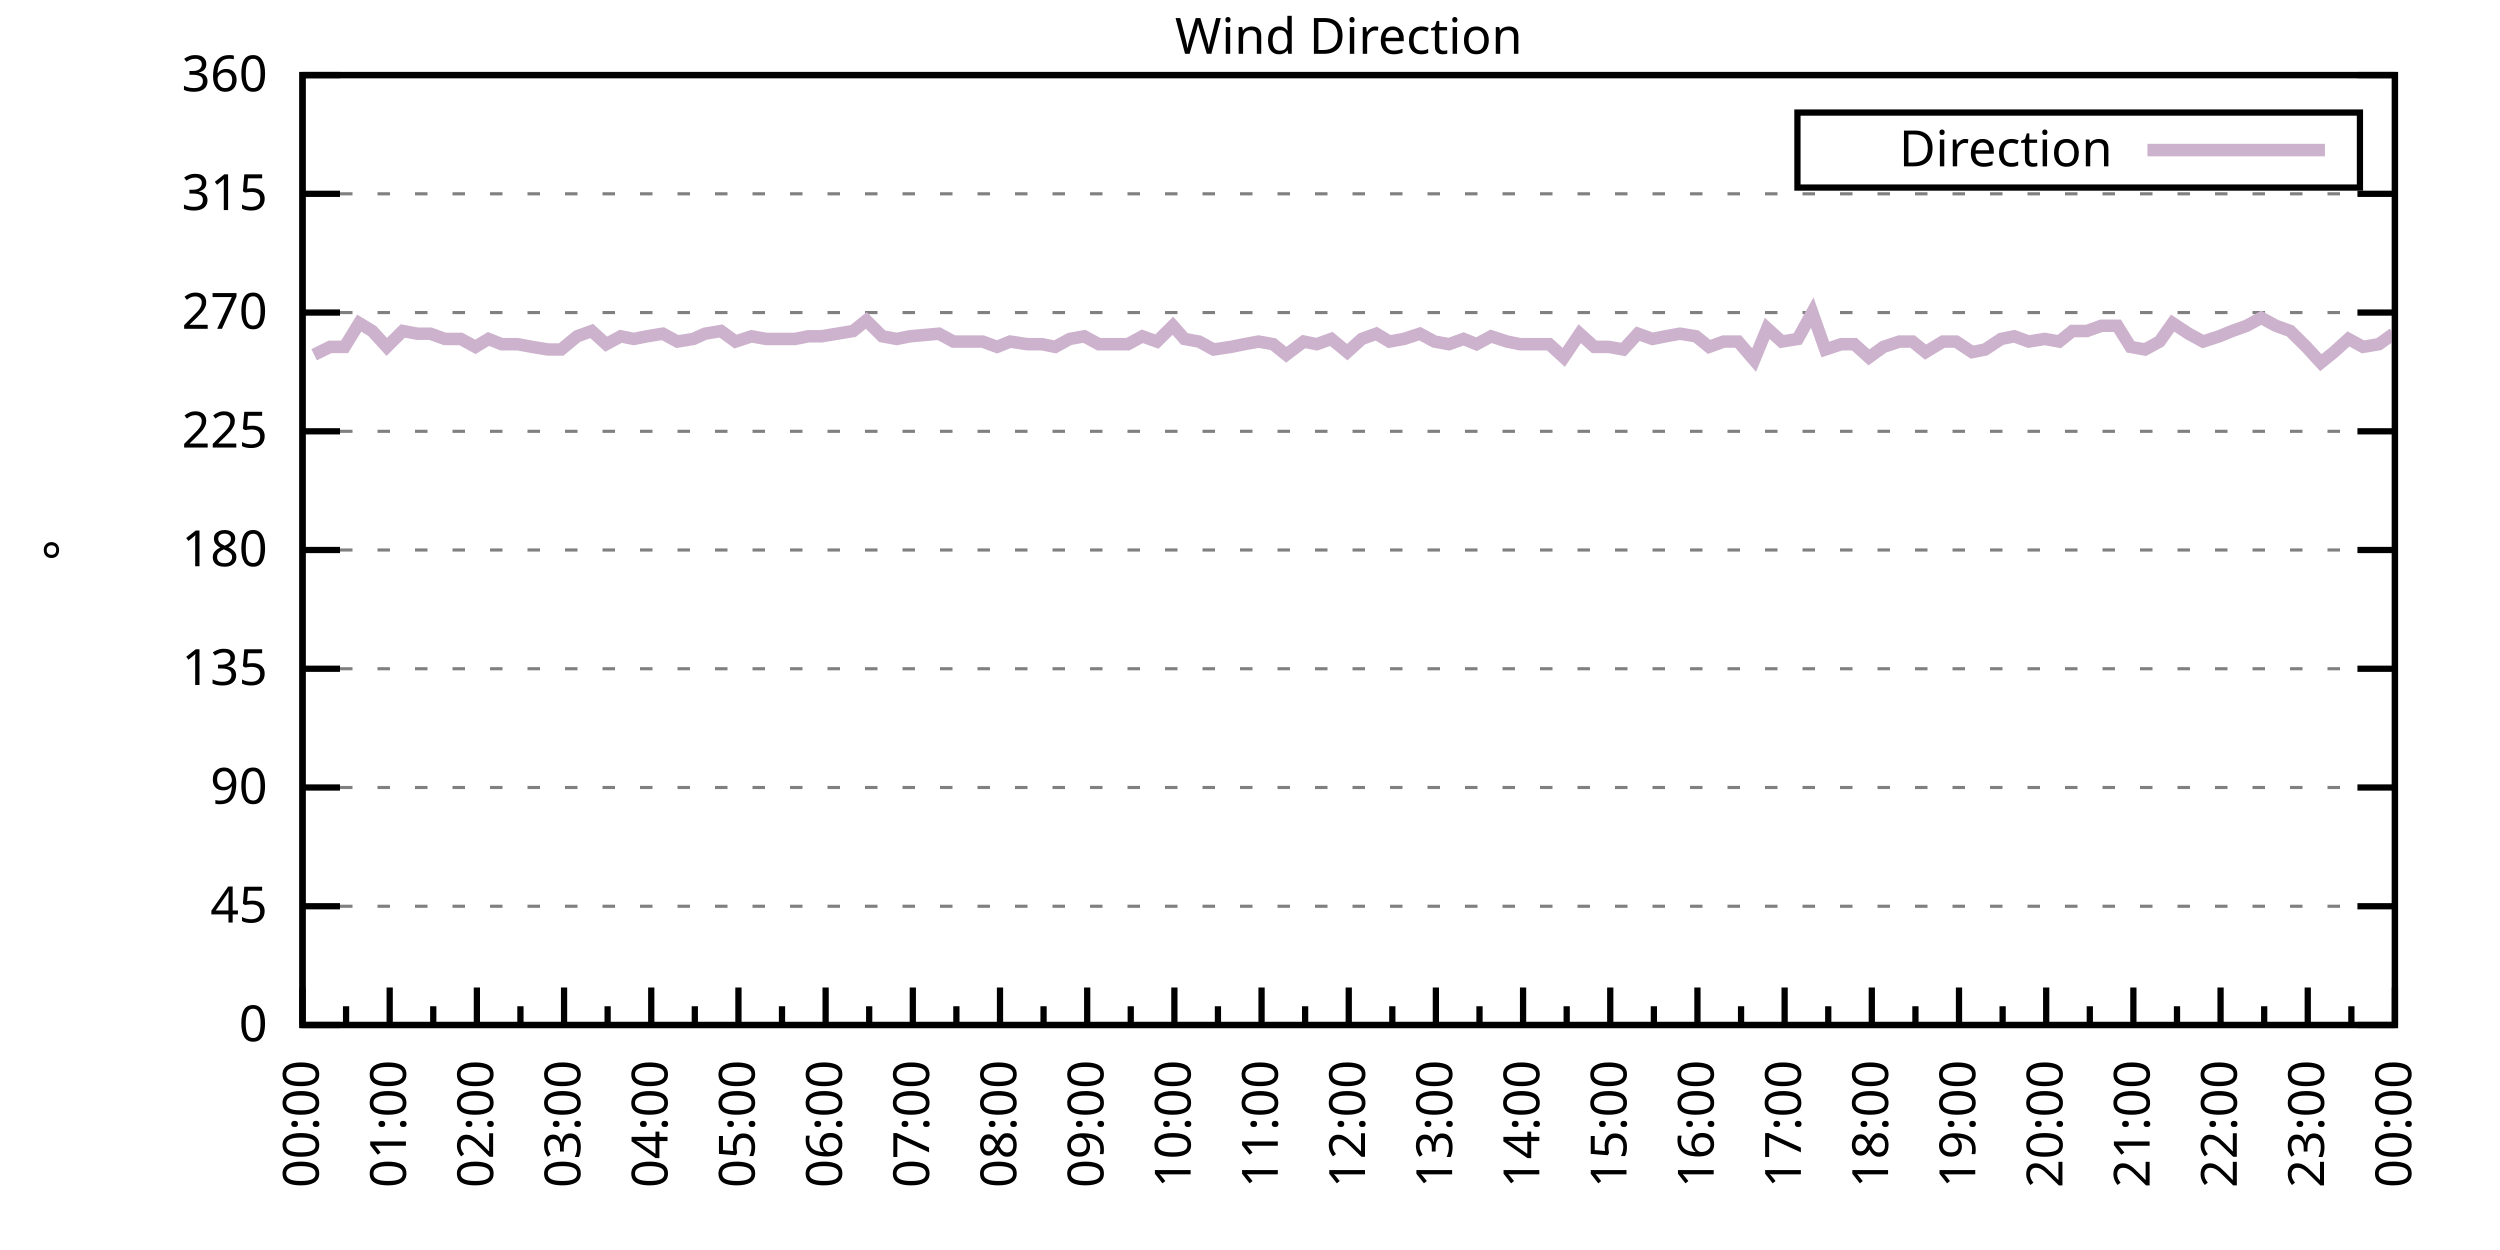
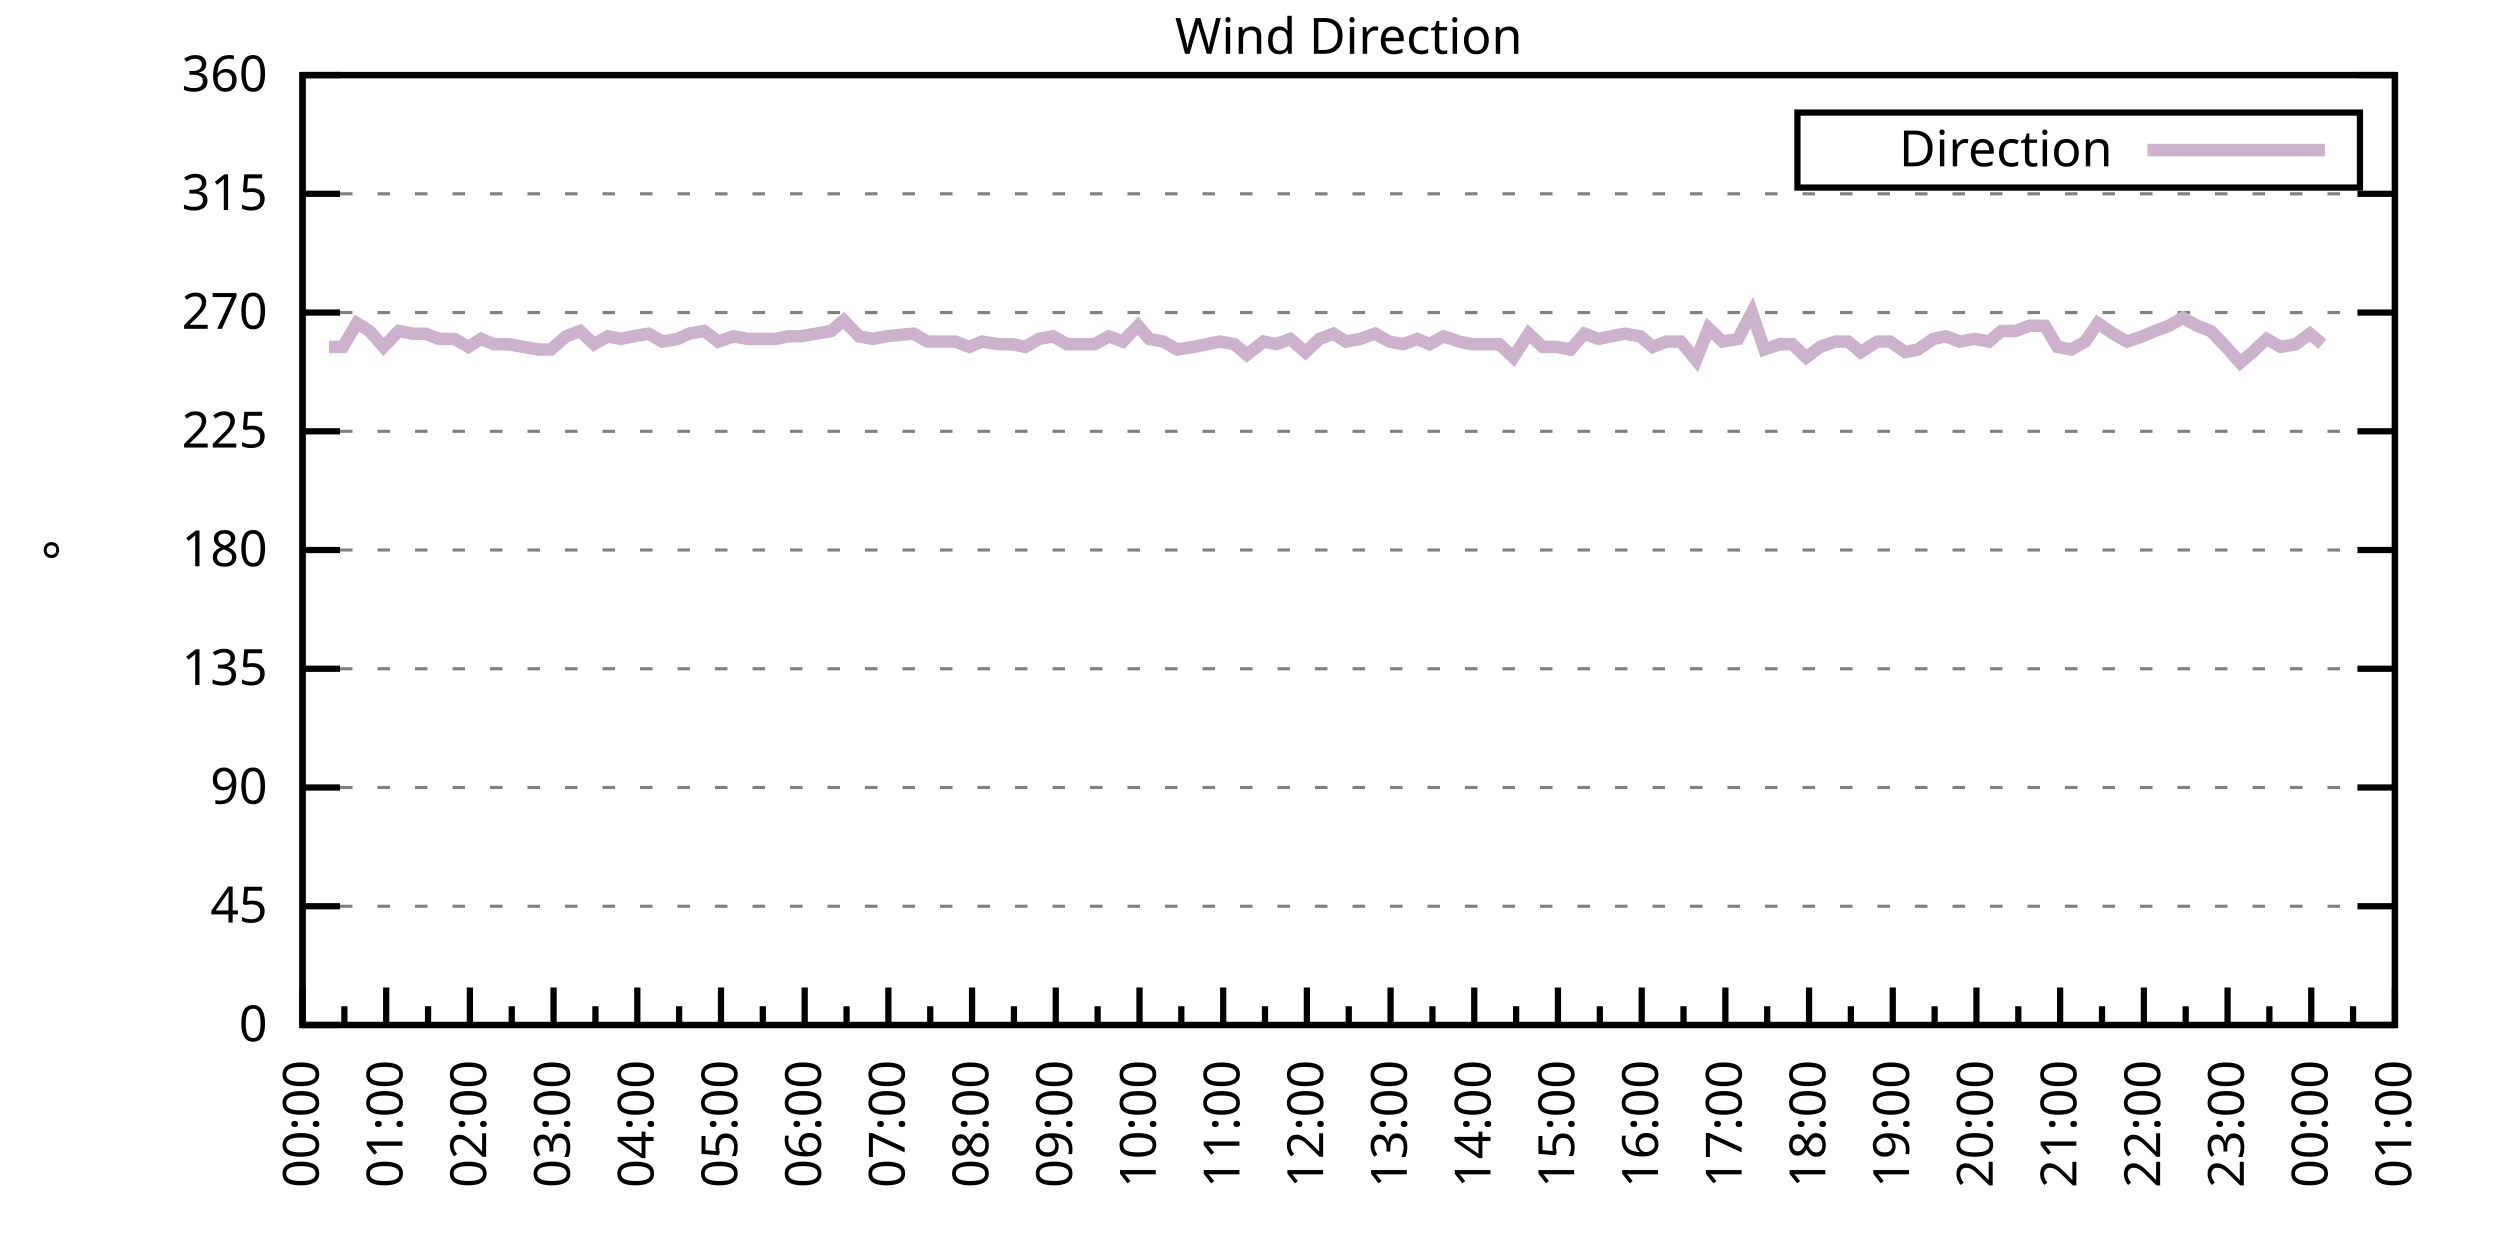
<svg xmlns="http://www.w3.org/2000/svg" xmlns:xlink="http://www.w3.org/1999/xlink" width="400" height="200" viewBox="0 0 400 200">
  <g id="gnuplot_canvas">
    <rect x="0" y="0" width="400" height="200" fill="none" />
    <defs>
      <circle id="gpDot" r="0.5" stroke-width="0.5" stroke="currentColor" />
      <path id="gpPt0" stroke-width="0.333" stroke="currentColor" d="M-1,0 h2 M0,-1 v2" />
      <path id="gpPt1" stroke-width="0.333" stroke="currentColor" d="M-1,-1 L1,1 M1,-1 L-1,1" />
      <path id="gpPt2" stroke-width="0.333" stroke="currentColor" d="M-1,0 L1,0 M0,-1 L0,1 M-1,-1 L1,1 M-1,1 L1,-1" />
      <rect id="gpPt3" stroke-width="0.333" stroke="currentColor" x="-1" y="-1" width="2" height="2" />
      <rect id="gpPt4" stroke-width="0.333" stroke="currentColor" fill="currentColor" x="-1" y="-1" width="2" height="2" />
      <circle id="gpPt5" stroke-width="0.333" stroke="currentColor" cx="0" cy="0" r="1" />
      <use xlink:href="#gpPt5" id="gpPt6" fill="currentColor" stroke="none" />
      <path id="gpPt7" stroke-width="0.333" stroke="currentColor" d="M0,-1.33 L-1.33,0.67 L1.33,0.67 z" />
      <use xlink:href="#gpPt7" id="gpPt8" fill="currentColor" stroke="none" />
      <use xlink:href="#gpPt7" id="gpPt9" stroke="currentColor" transform="rotate(180)" />
      <use xlink:href="#gpPt9" id="gpPt10" fill="currentColor" stroke="none" />
      <use xlink:href="#gpPt3" id="gpPt11" stroke="currentColor" transform="rotate(45)" />
      <use xlink:href="#gpPt11" id="gpPt12" fill="currentColor" stroke="none" />
      <path id="gpPt13" stroke-width="0.333" stroke="currentColor" d="M0,1.330 L1.265,0.411 L0.782,-1.067 L-0.782,-1.076 L-1.265,0.411 z" />
      <use xlink:href="#gpPt13" id="gpPt14" fill="currentColor" stroke="none" />
      <filter id="textbox" filterUnits="objectBoundingBox" x="0" y="0" height="1" width="1">
        <feFlood flood-color="white" flood-opacity="1" result="bgnd" />
        <feComposite in="SourceGraphic" in2="bgnd" operator="atop" />
      </filter>
      <filter id="greybox" filterUnits="objectBoundingBox" x="0" y="0" height="1" width="1">
        <feFlood flood-color="lightgrey" flood-opacity="1" result="grey" />
        <feComposite in="SourceGraphic" in2="grey" operator="atop" />
      </filter>
    </defs>
    <g fill="none" color="white" stroke="currentColor" stroke-width="1.00" stroke-linecap="butt" stroke-linejoin="miter">
</g>
    <g fill="none" color="black" stroke="currentColor" stroke-width="1.00" stroke-linecap="butt" stroke-linejoin="miter">
      <g stroke="none" shape-rendering="crispEdges">
        <polygon fill="rgb(255, 255, 255)" points="48.40,164.00 383.18,164.00 383.18,12.02 48.40,12.02 " />
      </g>
    </g>
    <g fill="none" color="black" stroke="currentColor" stroke-width="1.00" stroke-linecap="butt" stroke-linejoin="miter">
</g>
    <g fill="none" color="black" stroke="black" stroke-width="0.50" stroke-linecap="butt" stroke-linejoin="miter">
</g>
    <g fill="none" color="gray" stroke="currentColor" stroke-width="0.50" stroke-linecap="butt" stroke-linejoin="miter">
      <path stroke="gray" stroke-dasharray="2,4" class="gridline" d="M48.40,164.00 L383.19,164.00  " />
    </g>
    <g fill="none" color="gray" stroke="gray" stroke-width="1.00" stroke-linecap="butt" stroke-linejoin="miter">
</g>
    <g fill="none" color="black" stroke="currentColor" stroke-width="1.00" stroke-linecap="butt" stroke-linejoin="miter">
      <path stroke="black" d="M48.40,164.00 L54.40,164.00 M383.19,164.00 L377.19,164.00  " />
      <g transform="translate(42.80,166.60)" stroke="none" fill="black" font-family="Sans" font-size="8.00" text-anchor="end">
        <text>
          <tspan font-family="Sans"> 0</tspan>
        </text>
      </g>
    </g>
    <g fill="none" color="black" stroke="currentColor" stroke-width="1.00" stroke-linecap="butt" stroke-linejoin="miter">
</g>
    <g fill="none" color="black" stroke="black" stroke-width="0.50" stroke-linecap="butt" stroke-linejoin="miter">
</g>
    <g fill="none" color="gray" stroke="currentColor" stroke-width="0.50" stroke-linecap="butt" stroke-linejoin="miter">
      <path stroke="gray" stroke-dasharray="2,4" class="gridline" d="M48.40,145.00 L383.19,145.00  " />
    </g>
    <g fill="none" color="gray" stroke="gray" stroke-width="1.00" stroke-linecap="butt" stroke-linejoin="miter">
</g>
    <g fill="none" color="black" stroke="currentColor" stroke-width="1.00" stroke-linecap="butt" stroke-linejoin="miter">
      <path stroke="black" d="M48.40,145.00 L54.40,145.00 M383.19,145.00 L377.19,145.00  " />
      <g transform="translate(42.80,147.60)" stroke="none" fill="black" font-family="Sans" font-size="8.00" text-anchor="end">
        <text>
          <tspan font-family="Sans"> 45</tspan>
        </text>
      </g>
    </g>
    <g fill="none" color="black" stroke="currentColor" stroke-width="1.00" stroke-linecap="butt" stroke-linejoin="miter">
</g>
    <g fill="none" color="black" stroke="black" stroke-width="0.50" stroke-linecap="butt" stroke-linejoin="miter">
</g>
    <g fill="none" color="gray" stroke="currentColor" stroke-width="0.50" stroke-linecap="butt" stroke-linejoin="miter">
      <path stroke="gray" stroke-dasharray="2,4" class="gridline" d="M48.40,126.00 L383.19,126.00  " />
    </g>
    <g fill="none" color="gray" stroke="gray" stroke-width="1.00" stroke-linecap="butt" stroke-linejoin="miter">
</g>
    <g fill="none" color="black" stroke="currentColor" stroke-width="1.00" stroke-linecap="butt" stroke-linejoin="miter">
      <path stroke="black" d="M48.40,126.00 L54.40,126.00 M383.19,126.00 L377.19,126.00  " />
      <g transform="translate(42.80,128.60)" stroke="none" fill="black" font-family="Sans" font-size="8.00" text-anchor="end">
        <text>
          <tspan font-family="Sans"> 90</tspan>
        </text>
      </g>
    </g>
    <g fill="none" color="black" stroke="currentColor" stroke-width="1.00" stroke-linecap="butt" stroke-linejoin="miter">
</g>
    <g fill="none" color="black" stroke="black" stroke-width="0.50" stroke-linecap="butt" stroke-linejoin="miter">
</g>
    <g fill="none" color="gray" stroke="currentColor" stroke-width="0.50" stroke-linecap="butt" stroke-linejoin="miter">
      <path stroke="gray" stroke-dasharray="2,4" class="gridline" d="M48.40,107.00 L383.19,107.00  " />
    </g>
    <g fill="none" color="gray" stroke="gray" stroke-width="1.00" stroke-linecap="butt" stroke-linejoin="miter">
</g>
    <g fill="none" color="black" stroke="currentColor" stroke-width="1.00" stroke-linecap="butt" stroke-linejoin="miter">
      <path stroke="black" d="M48.40,107.00 L54.40,107.00 M383.19,107.00 L377.19,107.00  " />
      <g transform="translate(42.80,109.60)" stroke="none" fill="black" font-family="Sans" font-size="8.00" text-anchor="end">
        <text>
          <tspan font-family="Sans"> 135</tspan>
        </text>
      </g>
    </g>
    <g fill="none" color="black" stroke="currentColor" stroke-width="1.00" stroke-linecap="butt" stroke-linejoin="miter">
</g>
    <g fill="none" color="black" stroke="black" stroke-width="0.50" stroke-linecap="butt" stroke-linejoin="miter">
</g>
    <g fill="none" color="gray" stroke="currentColor" stroke-width="0.50" stroke-linecap="butt" stroke-linejoin="miter">
      <path stroke="gray" stroke-dasharray="2,4" class="gridline" d="M48.40,88.00 L383.19,88.00  " />
    </g>
    <g fill="none" color="gray" stroke="gray" stroke-width="1.00" stroke-linecap="butt" stroke-linejoin="miter">
</g>
    <g fill="none" color="black" stroke="currentColor" stroke-width="1.00" stroke-linecap="butt" stroke-linejoin="miter">
      <path stroke="black" d="M48.40,88.00 L54.40,88.00 M383.19,88.00 L377.19,88.00  " />
      <g transform="translate(42.80,90.60)" stroke="none" fill="black" font-family="Sans" font-size="8.00" text-anchor="end">
        <text>
          <tspan font-family="Sans"> 180</tspan>
        </text>
      </g>
    </g>
    <g fill="none" color="black" stroke="currentColor" stroke-width="1.00" stroke-linecap="butt" stroke-linejoin="miter">
</g>
    <g fill="none" color="black" stroke="black" stroke-width="0.50" stroke-linecap="butt" stroke-linejoin="miter">
</g>
    <g fill="none" color="gray" stroke="currentColor" stroke-width="0.50" stroke-linecap="butt" stroke-linejoin="miter">
      <path stroke="gray" stroke-dasharray="2,4" class="gridline" d="M48.40,69.01 L383.19,69.01  " />
    </g>
    <g fill="none" color="gray" stroke="gray" stroke-width="1.00" stroke-linecap="butt" stroke-linejoin="miter">
</g>
    <g fill="none" color="black" stroke="currentColor" stroke-width="1.00" stroke-linecap="butt" stroke-linejoin="miter">
      <path stroke="black" d="M48.40,69.01 L54.40,69.01 M383.19,69.01 L377.19,69.01  " />
      <g transform="translate(42.80,71.61)" stroke="none" fill="black" font-family="Sans" font-size="8.00" text-anchor="end">
        <text>
          <tspan font-family="Sans"> 225</tspan>
        </text>
      </g>
    </g>
    <g fill="none" color="black" stroke="currentColor" stroke-width="1.00" stroke-linecap="butt" stroke-linejoin="miter">
</g>
    <g fill="none" color="black" stroke="black" stroke-width="0.50" stroke-linecap="butt" stroke-linejoin="miter">
</g>
    <g fill="none" color="gray" stroke="currentColor" stroke-width="0.50" stroke-linecap="butt" stroke-linejoin="miter">
      <path stroke="gray" stroke-dasharray="2,4" class="gridline" d="M48.40,50.01 L383.19,50.01  " />
    </g>
    <g fill="none" color="gray" stroke="gray" stroke-width="1.00" stroke-linecap="butt" stroke-linejoin="miter">
</g>
    <g fill="none" color="black" stroke="currentColor" stroke-width="1.00" stroke-linecap="butt" stroke-linejoin="miter">
      <path stroke="black" d="M48.40,50.01 L54.40,50.01 M383.19,50.01 L377.19,50.01  " />
      <g transform="translate(42.80,52.61)" stroke="none" fill="black" font-family="Sans" font-size="8.00" text-anchor="end">
        <text>
          <tspan font-family="Sans"> 270</tspan>
        </text>
      </g>
    </g>
    <g fill="none" color="black" stroke="currentColor" stroke-width="1.00" stroke-linecap="butt" stroke-linejoin="miter">
</g>
    <g fill="none" color="black" stroke="black" stroke-width="0.50" stroke-linecap="butt" stroke-linejoin="miter">
</g>
    <g fill="none" color="gray" stroke="currentColor" stroke-width="0.50" stroke-linecap="butt" stroke-linejoin="miter">
      <path stroke="gray" stroke-dasharray="2,4" class="gridline" d="M48.40,31.01 L383.19,31.01  " />
    </g>
    <g fill="none" color="gray" stroke="gray" stroke-width="1.00" stroke-linecap="butt" stroke-linejoin="miter">
</g>
    <g fill="none" color="black" stroke="currentColor" stroke-width="1.00" stroke-linecap="butt" stroke-linejoin="miter">
      <path stroke="black" d="M48.40,31.01 L54.40,31.01 M383.19,31.01 L377.19,31.01  " />
      <g transform="translate(42.80,33.61)" stroke="none" fill="black" font-family="Sans" font-size="8.00" text-anchor="end">
        <text>
          <tspan font-family="Sans"> 315</tspan>
        </text>
      </g>
    </g>
    <g fill="none" color="black" stroke="currentColor" stroke-width="1.00" stroke-linecap="butt" stroke-linejoin="miter">
</g>
    <g fill="none" color="black" stroke="black" stroke-width="0.50" stroke-linecap="butt" stroke-linejoin="miter">
</g>
    <g fill="none" color="gray" stroke="currentColor" stroke-width="0.50" stroke-linecap="butt" stroke-linejoin="miter">
      <path stroke="gray" stroke-dasharray="2,4" class="gridline" d="M48.40,12.01 L383.19,12.01  " />
    </g>
    <g fill="none" color="gray" stroke="gray" stroke-width="1.00" stroke-linecap="butt" stroke-linejoin="miter">
</g>
    <g fill="none" color="black" stroke="currentColor" stroke-width="1.00" stroke-linecap="butt" stroke-linejoin="miter">
      <path stroke="black" d="M48.40,12.01 L54.40,12.01 M383.19,12.01 L377.19,12.01  " />
      <g transform="translate(42.80,14.61)" stroke="none" fill="black" font-family="Sans" font-size="8.00" text-anchor="end">
        <text>
          <tspan font-family="Sans"> 360</tspan>
        </text>
      </g>
    </g>
    <g fill="none" color="black" stroke="currentColor" stroke-width="1.00" stroke-linecap="butt" stroke-linejoin="miter">
      <path stroke="black" d="M48.40,164.00 L48.40,158.00  " />
      <g transform="translate(51.00,169.60) rotate(270)" stroke="none" fill="black" font-family="Sans" font-size="8.00" text-anchor="end">
        <text>
          <tspan font-family="Sans">00:00</tspan>
        </text>
      </g>
    </g>
    <g fill="none" color="black" stroke="currentColor" stroke-width="1.00" stroke-linecap="butt" stroke-linejoin="miter">
-       <path stroke="black" d="M55.37,164.00 L55.37,161.00 M62.35,164.00 L62.35,158.00  " />
-       <g transform="translate(64.95,169.60) rotate(270)" stroke="none" fill="black" font-family="Sans" font-size="8.00" text-anchor="end">
+       <path stroke="black" d="M55.10,164.00 L55.10,161.00 M61.79,164.00 L61.79,158.00  " />
+       <g transform="translate(64.39,169.60) rotate(270)" stroke="none" fill="black" font-family="Sans" font-size="8.00" text-anchor="end">
        <text>
          <tspan font-family="Sans">01:00</tspan>
        </text>
      </g>
    </g>
    <g fill="none" color="black" stroke="currentColor" stroke-width="1.00" stroke-linecap="butt" stroke-linejoin="miter">
-       <path stroke="black" d="M69.32,164.00 L69.32,161.00 M76.30,164.00 L76.30,158.00  " />
-       <g transform="translate(78.90,169.60) rotate(270)" stroke="none" fill="black" font-family="Sans" font-size="8.00" text-anchor="end">
+       <path stroke="black" d="M68.49,164.00 L68.49,161.00 M75.18,164.00 L75.18,158.00  " />
+       <g transform="translate(77.78,169.60) rotate(270)" stroke="none" fill="black" font-family="Sans" font-size="8.00" text-anchor="end">
        <text>
          <tspan font-family="Sans">02:00</tspan>
        </text>
      </g>
    </g>
    <g fill="none" color="black" stroke="currentColor" stroke-width="1.00" stroke-linecap="butt" stroke-linejoin="miter">
-       <path stroke="black" d="M83.27,164.00 L83.27,161.00 M90.25,164.00 L90.25,158.00  " />
-       <g transform="translate(92.85,169.60) rotate(270)" stroke="none" fill="black" font-family="Sans" font-size="8.00" text-anchor="end">
+       <path stroke="black" d="M81.88,164.00 L81.88,161.00 M88.57,164.00 L88.57,158.00  " />
+       <g transform="translate(91.17,169.60) rotate(270)" stroke="none" fill="black" font-family="Sans" font-size="8.00" text-anchor="end">
        <text>
          <tspan font-family="Sans">03:00</tspan>
        </text>
      </g>
    </g>
    <g fill="none" color="black" stroke="currentColor" stroke-width="1.00" stroke-linecap="butt" stroke-linejoin="miter">
-       <path stroke="black" d="M97.22,164.00 L97.22,161.00 M104.20,164.00 L104.20,158.00  " />
-       <g transform="translate(106.80,169.60) rotate(270)" stroke="none" fill="black" font-family="Sans" font-size="8.00" text-anchor="end">
+       <path stroke="black" d="M95.27,164.00 L95.27,161.00 M101.97,164.00 L101.97,158.00  " />
+       <g transform="translate(104.57,169.60) rotate(270)" stroke="none" fill="black" font-family="Sans" font-size="8.00" text-anchor="end">
        <text>
          <tspan font-family="Sans">04:00</tspan>
        </text>
      </g>
    </g>
    <g fill="none" color="black" stroke="currentColor" stroke-width="1.00" stroke-linecap="butt" stroke-linejoin="miter">
-       <path stroke="black" d="M111.17,164.00 L111.17,161.00 M118.15,164.00 L118.15,158.00  " />
-       <g transform="translate(120.75,169.60) rotate(270)" stroke="none" fill="black" font-family="Sans" font-size="8.00" text-anchor="end">
+       <path stroke="black" d="M108.66,164.00 L108.66,161.00 M115.36,164.00 L115.36,158.00  " />
+       <g transform="translate(117.96,169.60) rotate(270)" stroke="none" fill="black" font-family="Sans" font-size="8.00" text-anchor="end">
        <text>
          <tspan font-family="Sans">05:00</tspan>
        </text>
      </g>
    </g>
    <g fill="none" color="black" stroke="currentColor" stroke-width="1.00" stroke-linecap="butt" stroke-linejoin="miter">
-       <path stroke="black" d="M125.12,164.00 L125.12,161.00 M132.10,164.00 L132.10,158.00  " />
-       <g transform="translate(134.70,169.60) rotate(270)" stroke="none" fill="black" font-family="Sans" font-size="8.00" text-anchor="end">
+       <path stroke="black" d="M122.05,164.00 L122.05,161.00 M128.75,164.00 L128.75,158.00  " />
+       <g transform="translate(131.35,169.60) rotate(270)" stroke="none" fill="black" font-family="Sans" font-size="8.00" text-anchor="end">
        <text>
          <tspan font-family="Sans">06:00</tspan>
        </text>
      </g>
    </g>
    <g fill="none" color="black" stroke="currentColor" stroke-width="1.00" stroke-linecap="butt" stroke-linejoin="miter">
-       <path stroke="black" d="M139.07,164.00 L139.07,161.00 M146.05,164.00 L146.05,158.00  " />
-       <g transform="translate(148.65,169.60) rotate(270)" stroke="none" fill="black" font-family="Sans" font-size="8.00" text-anchor="end">
+       <path stroke="black" d="M135.45,164.00 L135.45,161.00 M142.14,164.00 L142.14,158.00  " />
+       <g transform="translate(144.74,169.60) rotate(270)" stroke="none" fill="black" font-family="Sans" font-size="8.00" text-anchor="end">
        <text>
          <tspan font-family="Sans">07:00</tspan>
        </text>
      </g>
    </g>
    <g fill="none" color="black" stroke="currentColor" stroke-width="1.00" stroke-linecap="butt" stroke-linejoin="miter">
-       <path stroke="black" d="M153.02,164.00 L153.02,161.00 M160.00,164.00 L160.00,158.00  " />
-       <g transform="translate(162.60,169.60) rotate(270)" stroke="none" fill="black" font-family="Sans" font-size="8.00" text-anchor="end">
+       <path stroke="black" d="M148.84,164.00 L148.84,161.00 M155.53,164.00 L155.53,158.00  " />
+       <g transform="translate(158.13,169.60) rotate(270)" stroke="none" fill="black" font-family="Sans" font-size="8.00" text-anchor="end">
        <text>
          <tspan font-family="Sans">08:00</tspan>
        </text>
      </g>
    </g>
    <g fill="none" color="black" stroke="currentColor" stroke-width="1.00" stroke-linecap="butt" stroke-linejoin="miter">
-       <path stroke="black" d="M166.97,164.00 L166.97,161.00 M173.95,164.00 L173.95,158.00  " />
-       <g transform="translate(176.55,169.60) rotate(270)" stroke="none" fill="black" font-family="Sans" font-size="8.00" text-anchor="end">
+       <path stroke="black" d="M162.23,164.00 L162.23,161.00 M168.92,164.00 L168.92,158.00  " />
+       <g transform="translate(171.52,169.60) rotate(270)" stroke="none" fill="black" font-family="Sans" font-size="8.00" text-anchor="end">
        <text>
          <tspan font-family="Sans">09:00</tspan>
        </text>
      </g>
    </g>
    <g fill="none" color="black" stroke="currentColor" stroke-width="1.00" stroke-linecap="butt" stroke-linejoin="miter">
-       <path stroke="black" d="M180.92,164.00 L180.92,161.00 M187.90,164.00 L187.90,158.00  " />
-       <g transform="translate(190.50,169.60) rotate(270)" stroke="none" fill="black" font-family="Sans" font-size="8.00" text-anchor="end">
+       <path stroke="black" d="M175.62,164.00 L175.62,161.00 M182.32,164.00 L182.32,158.00  " />
+       <g transform="translate(184.92,169.60) rotate(270)" stroke="none" fill="black" font-family="Sans" font-size="8.00" text-anchor="end">
        <text>
          <tspan font-family="Sans">10:00</tspan>
        </text>
      </g>
    </g>
    <g fill="none" color="black" stroke="currentColor" stroke-width="1.00" stroke-linecap="butt" stroke-linejoin="miter">
-       <path stroke="black" d="M194.87,164.00 L194.87,161.00 M201.85,164.00 L201.85,158.00  " />
-       <g transform="translate(204.45,169.60) rotate(270)" stroke="none" fill="black" font-family="Sans" font-size="8.00" text-anchor="end">
+       <path stroke="black" d="M189.01,164.00 L189.01,161.00 M195.71,164.00 L195.71,158.00  " />
+       <g transform="translate(198.31,169.60) rotate(270)" stroke="none" fill="black" font-family="Sans" font-size="8.00" text-anchor="end">
        <text>
          <tspan font-family="Sans">11:00</tspan>
        </text>
      </g>
    </g>
    <g fill="none" color="black" stroke="currentColor" stroke-width="1.00" stroke-linecap="butt" stroke-linejoin="miter">
-       <path stroke="black" d="M208.82,164.00 L208.82,161.00 M215.80,164.00 L215.80,158.00  " />
-       <g transform="translate(218.40,169.60) rotate(270)" stroke="none" fill="black" font-family="Sans" font-size="8.00" text-anchor="end">
+       <path stroke="black" d="M202.40,164.00 L202.40,161.00 M209.10,164.00 L209.10,158.00  " />
+       <g transform="translate(211.70,169.60) rotate(270)" stroke="none" fill="black" font-family="Sans" font-size="8.00" text-anchor="end">
        <text>
          <tspan font-family="Sans">12:00</tspan>
        </text>
      </g>
    </g>
    <g fill="none" color="black" stroke="currentColor" stroke-width="1.00" stroke-linecap="butt" stroke-linejoin="miter">
-       <path stroke="black" d="M222.77,164.00 L222.77,161.00 M229.74,164.00 L229.74,158.00  " />
-       <g transform="translate(232.34,169.60) rotate(270)" stroke="none" fill="black" font-family="Sans" font-size="8.00" text-anchor="end">
+       <path stroke="black" d="M215.80,164.00 L215.80,161.00 M222.49,164.00 L222.49,158.00  " />
+       <g transform="translate(225.09,169.60) rotate(270)" stroke="none" fill="black" font-family="Sans" font-size="8.00" text-anchor="end">
        <text>
          <tspan font-family="Sans">13:00</tspan>
        </text>
      </g>
    </g>
    <g fill="none" color="black" stroke="currentColor" stroke-width="1.00" stroke-linecap="butt" stroke-linejoin="miter">
-       <path stroke="black" d="M236.72,164.00 L236.72,161.00 M243.69,164.00 L243.69,158.00  " />
-       <g transform="translate(246.29,169.60) rotate(270)" stroke="none" fill="black" font-family="Sans" font-size="8.00" text-anchor="end">
+       <path stroke="black" d="M229.19,164.00 L229.19,161.00 M235.88,164.00 L235.88,158.00  " />
+       <g transform="translate(238.48,169.60) rotate(270)" stroke="none" fill="black" font-family="Sans" font-size="8.00" text-anchor="end">
        <text>
          <tspan font-family="Sans">14:00</tspan>
        </text>
      </g>
    </g>
    <g fill="none" color="black" stroke="currentColor" stroke-width="1.00" stroke-linecap="butt" stroke-linejoin="miter">
-       <path stroke="black" d="M250.67,164.00 L250.67,161.00 M257.64,164.00 L257.64,158.00  " />
-       <g transform="translate(260.24,169.60) rotate(270)" stroke="none" fill="black" font-family="Sans" font-size="8.00" text-anchor="end">
+       <path stroke="black" d="M242.58,164.00 L242.58,161.00 M249.27,164.00 L249.27,158.00  " />
+       <g transform="translate(251.87,169.60) rotate(270)" stroke="none" fill="black" font-family="Sans" font-size="8.00" text-anchor="end">
        <text>
          <tspan font-family="Sans">15:00</tspan>
        </text>
      </g>
    </g>
    <g fill="none" color="black" stroke="currentColor" stroke-width="1.00" stroke-linecap="butt" stroke-linejoin="miter">
-       <path stroke="black" d="M264.62,164.00 L264.62,161.00 M271.59,164.00 L271.59,158.00  " />
-       <g transform="translate(274.19,169.60) rotate(270)" stroke="none" fill="black" font-family="Sans" font-size="8.00" text-anchor="end">
+       <path stroke="black" d="M255.97,164.00 L255.97,161.00 M262.67,164.00 L262.67,158.00  " />
+       <g transform="translate(265.27,169.60) rotate(270)" stroke="none" fill="black" font-family="Sans" font-size="8.00" text-anchor="end">
        <text>
          <tspan font-family="Sans">16:00</tspan>
        </text>
      </g>
    </g>
    <g fill="none" color="black" stroke="currentColor" stroke-width="1.00" stroke-linecap="butt" stroke-linejoin="miter">
-       <path stroke="black" d="M278.57,164.00 L278.57,161.00 M285.54,164.00 L285.54,158.00  " />
-       <g transform="translate(288.14,169.60) rotate(270)" stroke="none" fill="black" font-family="Sans" font-size="8.00" text-anchor="end">
+       <path stroke="black" d="M269.36,164.00 L269.36,161.00 M276.06,164.00 L276.06,158.00  " />
+       <g transform="translate(278.66,169.60) rotate(270)" stroke="none" fill="black" font-family="Sans" font-size="8.00" text-anchor="end">
        <text>
          <tspan font-family="Sans">17:00</tspan>
        </text>
      </g>
    </g>
    <g fill="none" color="black" stroke="currentColor" stroke-width="1.00" stroke-linecap="butt" stroke-linejoin="miter">
-       <path stroke="black" d="M292.52,164.00 L292.52,161.00 M299.49,164.00 L299.49,158.00  " />
-       <g transform="translate(302.09,169.60) rotate(270)" stroke="none" fill="black" font-family="Sans" font-size="8.00" text-anchor="end">
+       <path stroke="black" d="M282.75,164.00 L282.75,161.00 M289.45,164.00 L289.45,158.00  " />
+       <g transform="translate(292.05,169.60) rotate(270)" stroke="none" fill="black" font-family="Sans" font-size="8.00" text-anchor="end">
        <text>
          <tspan font-family="Sans">18:00</tspan>
        </text>
      </g>
    </g>
    <g fill="none" color="black" stroke="currentColor" stroke-width="1.00" stroke-linecap="butt" stroke-linejoin="miter">
-       <path stroke="black" d="M306.47,164.00 L306.47,161.00 M313.44,164.00 L313.44,158.00  " />
-       <g transform="translate(316.04,169.60) rotate(270)" stroke="none" fill="black" font-family="Sans" font-size="8.00" text-anchor="end">
+       <path stroke="black" d="M296.14,164.00 L296.14,161.00 M302.84,164.00 L302.84,158.00  " />
+       <g transform="translate(305.44,169.60) rotate(270)" stroke="none" fill="black" font-family="Sans" font-size="8.00" text-anchor="end">
        <text>
          <tspan font-family="Sans">19:00</tspan>
        </text>
      </g>
    </g>
    <g fill="none" color="black" stroke="currentColor" stroke-width="1.00" stroke-linecap="butt" stroke-linejoin="miter">
-       <path stroke="black" d="M320.42,164.00 L320.42,161.00 M327.39,164.00 L327.39,158.00  " />
-       <g transform="translate(329.99,169.60) rotate(270)" stroke="none" fill="black" font-family="Sans" font-size="8.00" text-anchor="end">
+       <path stroke="black" d="M309.54,164.00 L309.54,161.00 M316.23,164.00 L316.23,158.00  " />
+       <g transform="translate(318.83,169.60) rotate(270)" stroke="none" fill="black" font-family="Sans" font-size="8.00" text-anchor="end">
        <text>
          <tspan font-family="Sans">20:00</tspan>
        </text>
      </g>
    </g>
    <g fill="none" color="black" stroke="currentColor" stroke-width="1.00" stroke-linecap="butt" stroke-linejoin="miter">
-       <path stroke="black" d="M334.37,164.00 L334.37,161.00 M341.34,164.00 L341.34,158.00  " />
-       <g transform="translate(343.94,169.60) rotate(270)" stroke="none" fill="black" font-family="Sans" font-size="8.00" text-anchor="end">
+       <path stroke="black" d="M322.93,164.00 L322.93,161.00 M329.62,164.00 L329.62,158.00  " />
+       <g transform="translate(332.22,169.60) rotate(270)" stroke="none" fill="black" font-family="Sans" font-size="8.00" text-anchor="end">
        <text>
          <tspan font-family="Sans">21:00</tspan>
        </text>
      </g>
    </g>
    <g fill="none" color="black" stroke="currentColor" stroke-width="1.00" stroke-linecap="butt" stroke-linejoin="miter">
-       <path stroke="black" d="M348.32,164.00 L348.32,161.00 M355.29,164.00 L355.29,158.00  " />
-       <g transform="translate(357.89,169.60) rotate(270)" stroke="none" fill="black" font-family="Sans" font-size="8.00" text-anchor="end">
+       <path stroke="black" d="M336.32,164.00 L336.32,161.00 M343.02,164.00 L343.02,158.00  " />
+       <g transform="translate(345.62,169.60) rotate(270)" stroke="none" fill="black" font-family="Sans" font-size="8.00" text-anchor="end">
        <text>
          <tspan font-family="Sans">22:00</tspan>
        </text>
      </g>
    </g>
    <g fill="none" color="black" stroke="currentColor" stroke-width="1.00" stroke-linecap="butt" stroke-linejoin="miter">
-       <path stroke="black" d="M362.27,164.00 L362.27,161.00 M369.24,164.00 L369.24,158.00  " />
-       <g transform="translate(371.84,169.60) rotate(270)" stroke="none" fill="black" font-family="Sans" font-size="8.00" text-anchor="end">
+       <path stroke="black" d="M349.71,164.00 L349.71,161.00 M356.41,164.00 L356.41,158.00  " />
+       <g transform="translate(359.01,169.60) rotate(270)" stroke="none" fill="black" font-family="Sans" font-size="8.00" text-anchor="end">
        <text>
          <tspan font-family="Sans">23:00</tspan>
        </text>
      </g>
    </g>
    <g fill="none" color="black" stroke="currentColor" stroke-width="1.00" stroke-linecap="butt" stroke-linejoin="miter">
-       <path stroke="black" d="M376.22,164.00 L376.22,161.00 M383.19,164.00 L383.19,158.00  " />
+       <path stroke="black" d="M363.10,164.00 L363.10,161.00 M369.80,164.00 L369.80,158.00  " />
+       <g transform="translate(372.40,169.60) rotate(270)" stroke="none" fill="black" font-family="Sans" font-size="8.00" text-anchor="end">
+         <text>
+           <tspan font-family="Sans">00:00</tspan>
+         </text>
+       </g>
+     </g>
+     <g fill="none" color="black" stroke="currentColor" stroke-width="1.00" stroke-linecap="butt" stroke-linejoin="miter">
+       <path stroke="black" d="M376.49,164.00 L376.49,161.00 M383.19,164.00 L383.19,158.00  " />
      <g transform="translate(385.79,169.60) rotate(270)" stroke="none" fill="black" font-family="Sans" font-size="8.00" text-anchor="end">
        <text>
-           <tspan font-family="Sans">00:00</tspan>
+           <tspan font-family="Sans">01:00</tspan>
        </text>
      </g>
    </g>
    <g fill="none" color="black" stroke="currentColor" stroke-width="1.00" stroke-linecap="butt" stroke-linejoin="miter">
</g>
    <g fill="none" color="black" stroke="currentColor" stroke-width="1.00" stroke-linecap="butt" stroke-linejoin="miter">
      <path stroke="black" d="M48.40,12.01 L48.40,164.00 L383.19,164.00 L383.19,12.01 L48.40,12.01 Z  " />
    </g>
    <g fill="none" color="black" stroke="currentColor" stroke-width="1.00" stroke-linecap="butt" stroke-linejoin="miter">
      <g transform="translate(12.80,88.01) rotate(270)" stroke="none" fill="black" font-family="Sans" font-size="8.00" text-anchor="middle">
        <text>
          <tspan font-family="Sans">°</tspan>
        </text>
      </g>
    </g>
    <g fill="none" color="black" stroke="currentColor" stroke-width="1.00" stroke-linecap="butt" stroke-linejoin="miter">
</g>
    <g fill="none" color="black" stroke="currentColor" stroke-width="1.00" stroke-linecap="butt" stroke-linejoin="miter">
      <path stroke="black" d="M287.59,30.01 L287.59,18.01 L377.59,18.01 L377.59,30.01 L287.59,30.01 Z  " />
    </g>
    <g id="Wind_direction_plot_1">
      <g fill="none" color="white" stroke="black" stroke-width="2.00" stroke-linecap="butt" stroke-linejoin="miter">
</g>
      <g fill="none" color="black" stroke="currentColor" stroke-width="2.00" stroke-linecap="butt" stroke-linejoin="miter">
        <g transform="translate(337.99,26.61)" stroke="none" fill="black" font-family="Sans" font-size="8.00" text-anchor="end">
          <text>
            <tspan font-family="Sans">Direction</tspan>
          </text>
        </g>
      </g>
      <g fill="none" color="black" stroke="currentColor" stroke-width="2.00" stroke-linecap="butt" stroke-linejoin="miter">
-         <path stroke="rgb(204, 178, 204)" d="M343.59,24.01 L371.99,24.01 M50.26,56.76 L52.82,55.50 L55.14,55.50 L57.47,51.70 L59.56,52.96 L61.88,55.50   L64.44,52.96 L66.77,53.39 L68.86,53.39 L71.18,54.23 L73.74,54.23 L76.07,55.50 L78.16,54.23 L80.25,55.07   L82.81,55.07 L85.13,55.50 L87.69,55.92 L89.78,55.92 L92.34,53.81 L94.67,52.96 L96.99,55.07 L99.32,53.81   L101.41,54.23 L103.50,53.81 L106.06,53.39 L108.38,54.65 L110.94,54.23 L112.80,53.39 L115.36,52.96 L117.68,54.65   L120.24,53.81 L122.57,54.23 L124.89,54.23 L127.22,54.23 L129.31,53.81 L131.40,53.81 L133.96,53.39 L136.51,52.96   L138.61,51.27 L141.16,53.81 L143.49,54.23 L145.58,53.81 L150.23,53.39 L152.56,54.65 L155.11,54.65 L157.21,54.65   L159.53,55.50 L161.62,54.65 L164.41,55.07 L166.74,55.07 L168.83,55.50 L171.16,54.23 L173.48,53.81 L175.81,55.07   L178.36,55.07 L180.46,55.07 L182.78,53.81 L185.11,54.65 L187.66,52.12 L189.52,54.23 L191.85,54.65 L194.17,55.92   L196.96,55.50 L199.06,55.07 L201.38,54.65 L203.71,55.07 L205.80,56.76 L208.59,54.65 L210.68,55.07 L213.01,54.23   L215.56,56.34 L217.89,54.23 L220.21,53.39 L222.30,54.65 L224.63,54.23 L227.19,53.39 L229.51,54.65 L231.84,55.07   L234.16,54.23 L236.25,55.07 L238.58,53.81 L241.14,54.65 L243.23,55.07 L245.55,55.07 L247.88,55.07 L250.20,57.18   L252.76,53.39 L255.09,55.50 L257.41,55.50 L259.74,55.92 L262.06,53.39 L264.39,54.23 L266.48,53.81 L268.80,53.39   L271.36,53.81 L273.45,55.50 L275.78,54.65 L278.10,54.65 L280.66,57.61 L282.75,52.54 L285.08,54.65 L287.64,54.23   L289.96,50.01 L292.05,55.92 L294.61,55.07 L296.70,55.07 L299.03,57.18 L301.35,55.50 L303.91,54.65 L306.00,54.65   L308.09,56.34 L310.88,54.65 L312.98,54.65 L315.53,56.34 L317.63,55.92 L320.18,54.23 L322.28,53.81 L324.60,54.65   L327.16,54.23 L329.48,54.65 L331.58,52.96 L333.90,52.96 L336.23,52.12 L338.78,52.12 L340.88,55.50 L343.20,55.92   L345.53,54.65 L347.62,51.70 L350.18,53.39 L352.50,54.65 L355.06,53.81 L357.15,52.96 L359.48,52.12 L361.80,50.85   L364.13,52.12 L366.45,52.96 L369.01,55.50 L371.33,58.03 L373.43,56.34 L375.75,54.23 L378.08,55.50 L380.63,55.07   L382.96,53.39  " />
+         <path stroke="rgb(204, 178, 204)" d="M343.59,24.01 L371.99,24.01 M52.64,55.50 L54.87,55.50 L57.10,51.70 L59.11,52.96 L61.35,55.50 L63.80,52.96   L66.03,53.39 L68.04,53.39 L70.27,54.23 L72.73,54.23 L74.96,55.50 L76.97,54.23 L78.98,55.07 L81.43,55.07   L83.66,55.50 L86.12,55.92 L88.13,55.92 L90.58,53.81 L92.82,52.96 L95.05,55.07 L97.28,53.81 L99.29,54.23   L101.30,53.81 L103.75,53.39 L105.98,54.65 L108.44,54.23 L110.22,53.39 L112.68,52.96 L114.91,54.65 L117.37,53.81   L119.60,54.23 L121.83,54.23 L124.06,54.23 L126.07,53.81 L128.08,53.81 L130.54,53.39 L132.99,52.96 L135.00,51.27   L137.45,53.81 L139.69,54.23 L141.69,53.81 L146.16,53.39 L148.39,54.65 L150.85,54.65 L152.85,54.65 L155.09,55.50   L157.10,54.65 L159.77,55.07 L162.01,55.07 L164.01,55.50 L166.25,54.23 L168.48,53.81 L170.71,55.07 L173.17,55.07   L175.17,55.07 L177.41,53.81 L179.64,54.65 L182.09,52.12 L183.88,54.23 L186.11,54.65 L188.34,55.92 L191.02,55.50   L193.03,55.07 L195.26,54.65 L197.49,55.07 L199.50,56.76 L202.18,54.65 L204.19,55.07 L206.42,54.23 L208.88,56.34   L211.11,54.23 L213.34,53.39 L215.35,54.65 L217.58,54.23 L220.04,53.39 L222.27,54.65 L224.50,55.07 L226.73,54.23   L228.74,55.07 L230.97,53.81 L233.43,54.65 L235.44,55.07 L237.67,55.07 L239.90,55.07 L242.13,57.18 L244.59,53.39   L246.82,55.50 L249.05,55.50 L251.28,55.92 L253.51,53.39 L255.75,54.23 L257.76,53.81 L259.99,53.39 L262.44,53.81   L264.45,55.50 L266.68,54.65 L268.92,54.65 L271.37,57.61 L273.38,52.54 L275.61,54.65 L278.07,54.23 L280.30,50.01   L282.31,55.92 L284.76,55.07 L286.77,55.07 L289.00,57.18 L291.23,55.50 L293.69,54.65 L295.70,54.65 L297.71,56.34   L300.39,54.65 L302.39,54.65 L304.85,56.34 L306.86,55.92 L309.31,54.23 L311.32,53.81 L313.55,54.65 L316.01,54.23   L318.24,54.65 L320.25,52.96 L322.48,52.96 L324.71,52.12 L327.17,52.12 L329.18,55.50 L331.41,55.92 L333.64,54.65   L335.65,51.70 L338.10,53.39 L340.34,54.65 L342.79,53.81 L344.80,52.96 L347.03,52.12 L349.26,50.85 L351.50,52.12   L353.73,52.96 L356.18,55.50 L358.42,58.03 L360.42,56.34 L362.66,54.23 L364.89,55.50 L367.34,55.07 L369.58,53.39   L371.58,55.07  " />
      </g>
    </g>
    <g fill="none" color="black" stroke="currentColor" stroke-width="2.00" stroke-linecap="butt" stroke-linejoin="miter">
</g>
    <g fill="none" color="black" stroke="black" stroke-width="1.00" stroke-linecap="butt" stroke-linejoin="miter">
</g>
    <g fill="none" color="black" stroke="currentColor" stroke-width="1.00" stroke-linecap="butt" stroke-linejoin="miter">
      <path stroke="black" d="M48.40,12.01 L48.40,164.00 L383.19,164.00 L383.19,12.01 L48.40,12.01 Z  " />
    </g>
    <g fill="none" color="black" stroke="currentColor" stroke-width="1.00" stroke-linecap="butt" stroke-linejoin="miter">
      <g transform="translate(215.79,8.61)" stroke="none" fill="black" font-family="Sans" font-size="8.00" text-anchor="middle">
        <text>
          <tspan font-family="Sans">Wind Direction</tspan>
        </text>
      </g>
    </g>
    <g fill="none" color="black" stroke="currentColor" stroke-width="1.00" stroke-linecap="butt" stroke-linejoin="miter">
</g>
  </g>
</svg>
